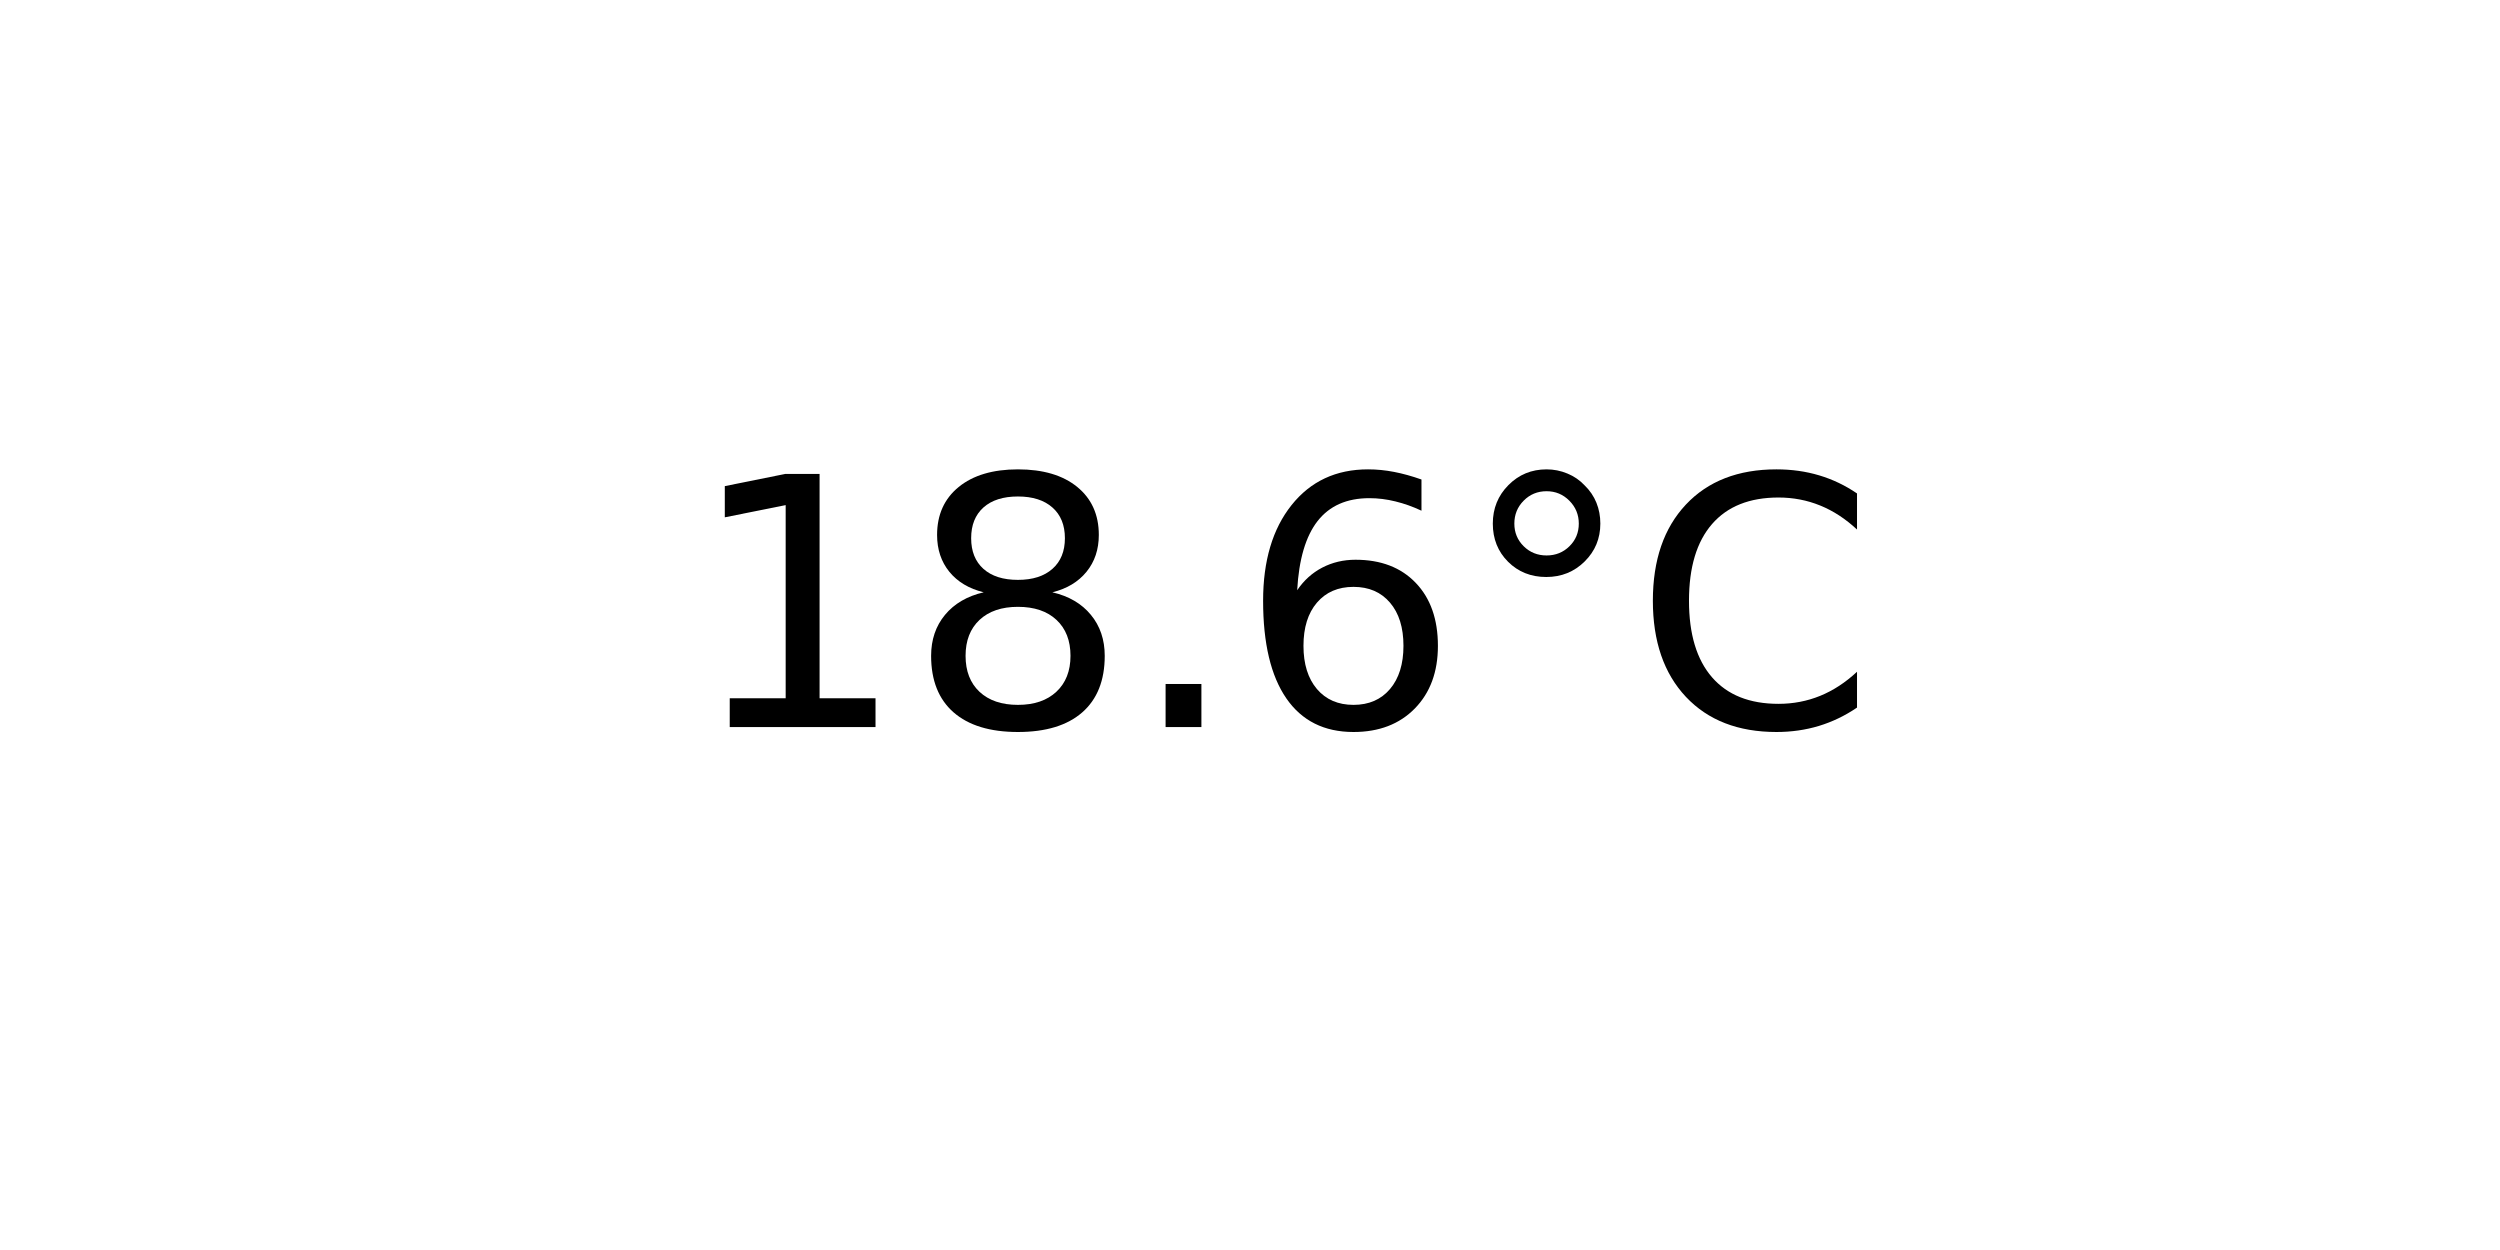
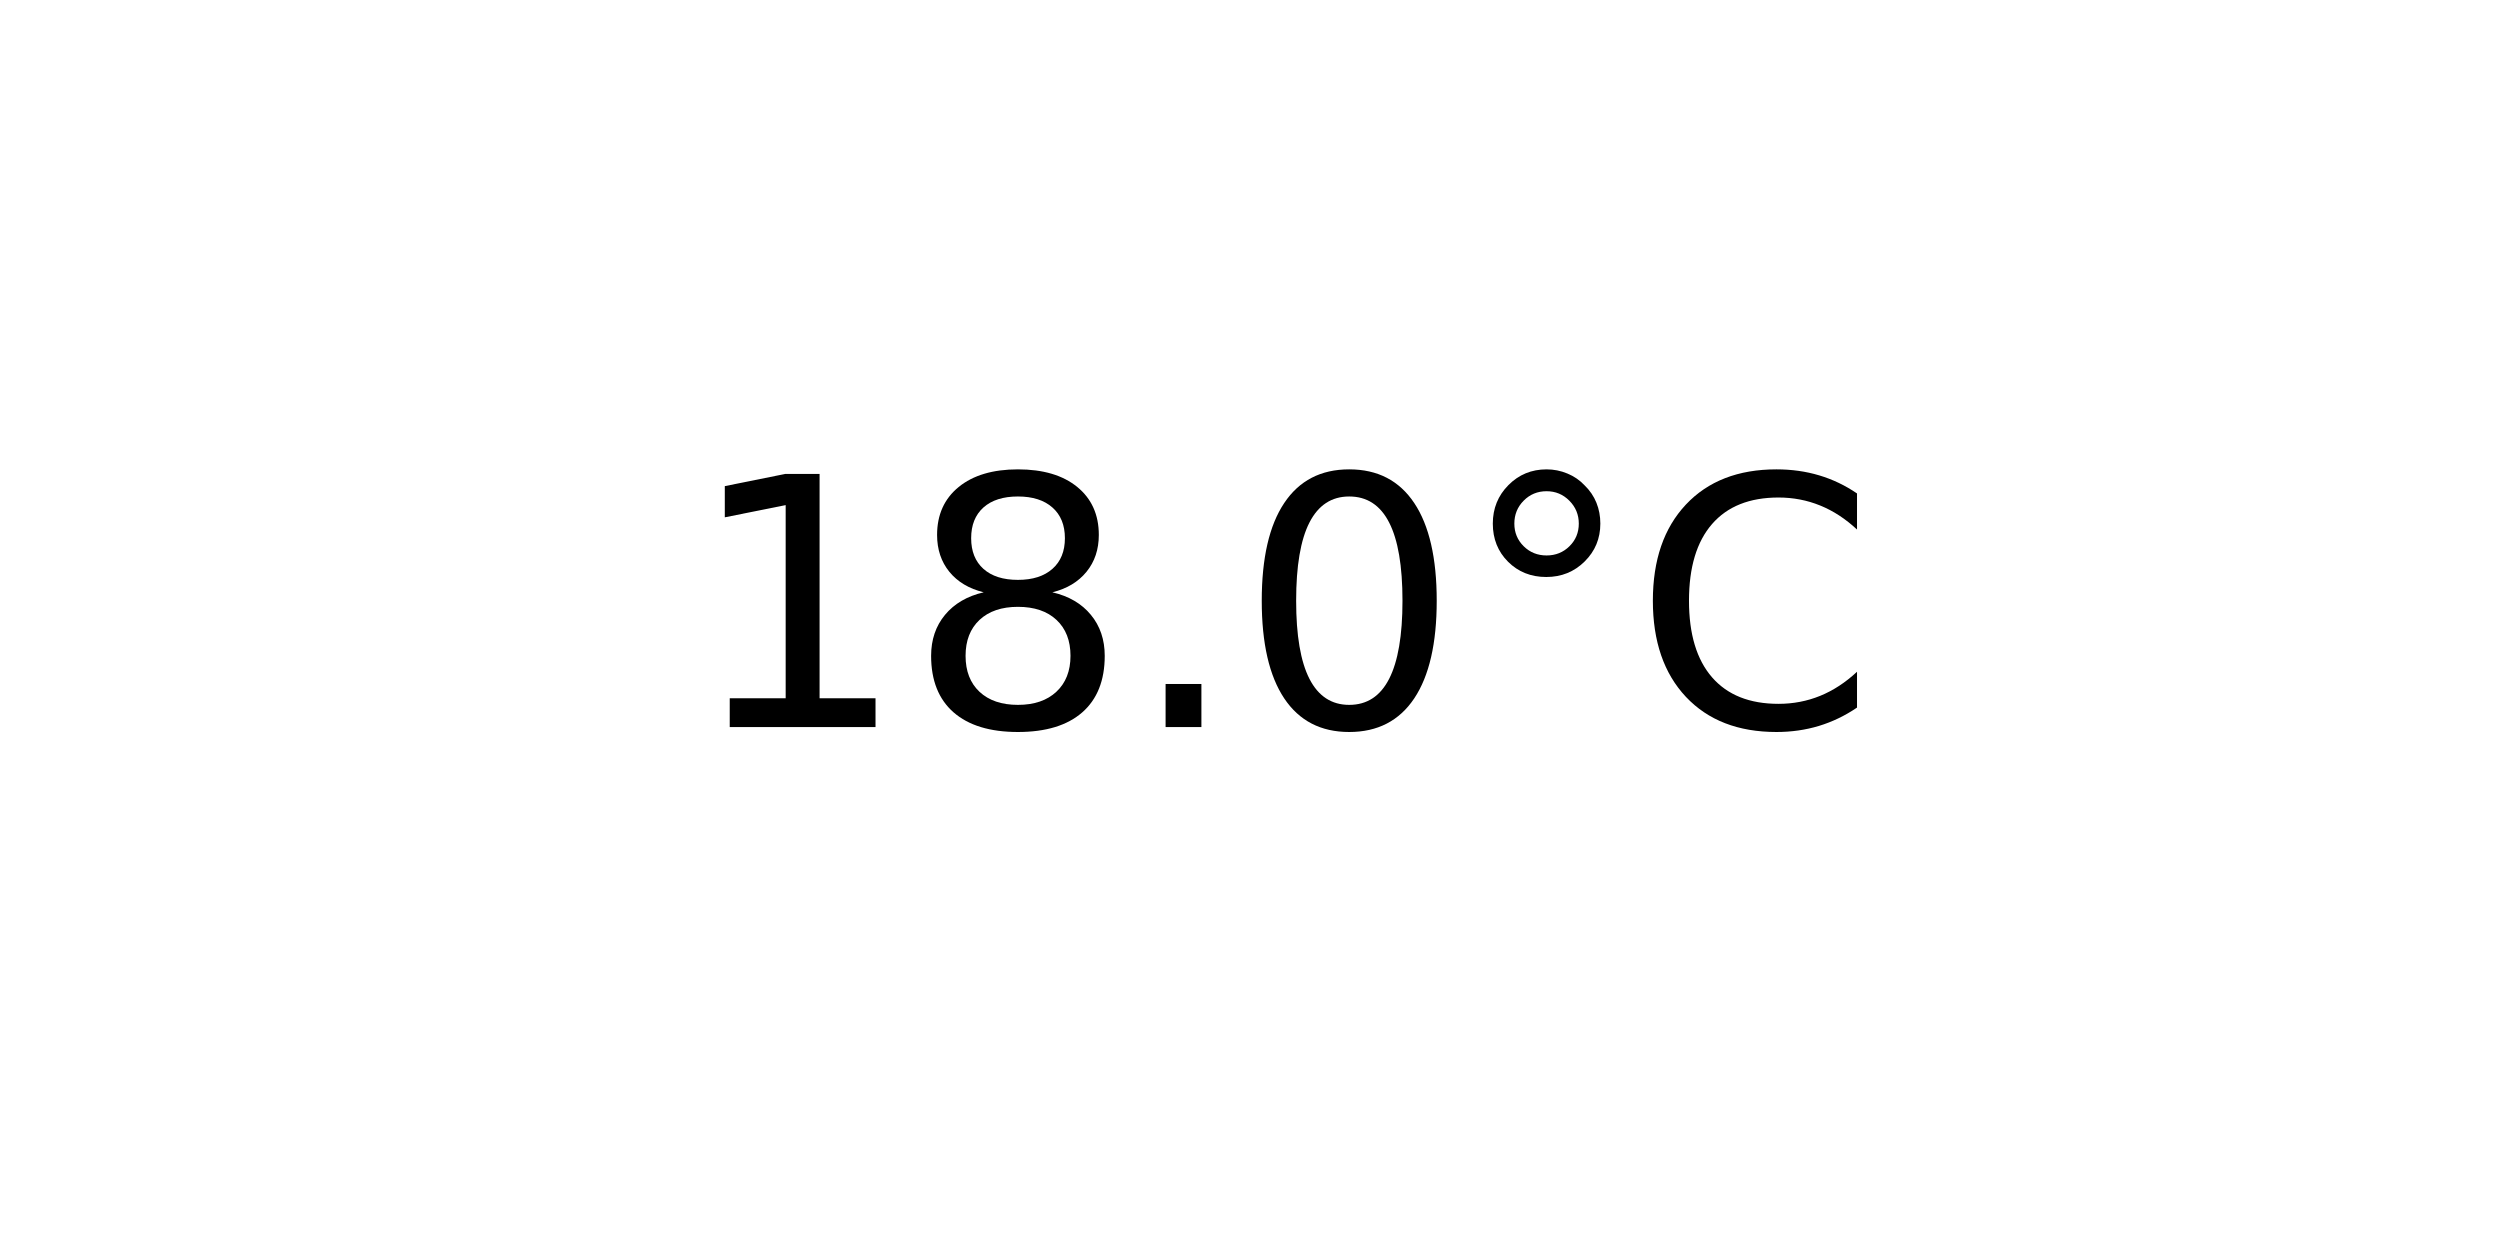
<svg xmlns="http://www.w3.org/2000/svg" xmlns:xlink="http://www.w3.org/1999/xlink" width="72pt" height="36pt" viewBox="0 0 72 36" version="1.1">
  <defs>
    <style type="text/css">*{stroke-linejoin: round; stroke-linecap: butt}</style>
  </defs>
  <g id="figure_1">
    <g id="axes_1">
      <g id="text_1">
        <g transform="translate(19.77578 20.93937) scale(0.1 -0.1)">
          <defs>
            <path id="DejaVuSans-31" d="M 794 531  L 1825 531  L 1825 4091  L 703 3866  L 703 4441  L 1819 4666  L 2450 4666  L 2450 531  L 3481 531  L 3481 0  L 794 0  L 794 531  z " transform="scale(0.015625)" />
            <path id="DejaVuSans-38" d="M 2034 2216  Q 1584 2216 1326 1975  Q 1069 1734 1069 1313  Q 1069 891 1326 650  Q 1584 409 2034 409  Q 2484 409 2743 651  Q 3003 894 3003 1313  Q 3003 1734 2745 1975  Q 2488 2216 2034 2216  z M 1403 2484  Q 997 2584 770 2862  Q 544 3141 544 3541  Q 544 4100 942 4425  Q 1341 4750 2034 4750  Q 2731 4750 3128 4425  Q 3525 4100 3525 3541  Q 3525 3141 3298 2862  Q 3072 2584 2669 2484  Q 3125 2378 3379 2068  Q 3634 1759 3634 1313  Q 3634 634 3220 271  Q 2806 -91 2034 -91  Q 1263 -91 848 271  Q 434 634 434 1313  Q 434 1759 690 2068  Q 947 2378 1403 2484  z M 1172 3481  Q 1172 3119 1398 2916  Q 1625 2713 2034 2713  Q 2441 2713 2670 2916  Q 2900 3119 2900 3481  Q 2900 3844 2670 4047  Q 2441 4250 2034 4250  Q 1625 4250 1398 4047  Q 1172 3844 1172 3481  z " transform="scale(0.015625)" />
            <path id="DejaVuSans-2e" d="M 684 794  L 1344 794  L 1344 0  L 684 0  L 684 794  z " transform="scale(0.015625)" />
-             <path id="DejaVuSans-36" d="M 2113 2584  Q 1688 2584 1439 2293  Q 1191 2003 1191 1497  Q 1191 994 1439 701  Q 1688 409 2113 409  Q 2538 409 2786 701  Q 3034 994 3034 1497  Q 3034 2003 2786 2293  Q 2538 2584 2113 2584  z M 3366 4563  L 3366 3988  Q 3128 4100 2886 4159  Q 2644 4219 2406 4219  Q 1781 4219 1451 3797  Q 1122 3375 1075 2522  Q 1259 2794 1537 2939  Q 1816 3084 2150 3084  Q 2853 3084 3261 2657  Q 3669 2231 3669 1497  Q 3669 778 3244 343  Q 2819 -91 2113 -91  Q 1303 -91 875 529  Q 447 1150 447 2328  Q 447 3434 972 4092  Q 1497 4750 2381 4750  Q 2619 4750 2861 4703  Q 3103 4656 3366 4563  z " transform="scale(0.015625)" />
+             <path id="DejaVuSans-30" d="M 2034 4250  Q 1547 4250 1301 3770  Q 1056 3291 1056 2328  Q 1056 1369 1301 889  Q 1547 409 2034 409  Q 2525 409 2770 889  Q 3016 1369 3016 2328  Q 3016 3291 2770 3770  Q 2525 4250 2034 4250  z M 2034 4750  Q 2819 4750 3233 4129  Q 3647 3509 3647 2328  Q 3647 1150 3233 529  Q 2819 -91 2034 -91  Q 1250 -91 836 529  Q 422 1150 422 2328  Q 422 3509 836 4129  Q 1250 4750 2034 4750  z " transform="scale(0.015625)" />
            <path id="DejaVuSans-b0" d="M 1600 4347  Q 1350 4347 1178 4173  Q 1006 4000 1006 3750  Q 1006 3503 1178 3333  Q 1350 3163 1600 3163  Q 1850 3163 2022 3333  Q 2194 3503 2194 3750  Q 2194 3997 2020 4172  Q 1847 4347 1600 4347  z M 1600 4750  Q 1800 4750 1984 4673  Q 2169 4597 2303 4453  Q 2447 4313 2519 4134  Q 2591 3956 2591 3750  Q 2591 3338 2302 3052  Q 2013 2766 1594 2766  Q 1172 2766 890 3047  Q 609 3328 609 3750  Q 609 4169 896 4459  Q 1184 4750 1600 4750  z " transform="scale(0.015625)" />
            <path id="DejaVuSans-43" d="M 4122 4306  L 4122 3641  Q 3803 3938 3442 4084  Q 3081 4231 2675 4231  Q 1875 4231 1450 3742  Q 1025 3253 1025 2328  Q 1025 1406 1450 917  Q 1875 428 2675 428  Q 3081 428 3442 575  Q 3803 722 4122 1019  L 4122 359  Q 3791 134 3420 21  Q 3050 -91 2638 -91  Q 1578 -91 968 557  Q 359 1206 359 2328  Q 359 3453 968 4101  Q 1578 4750 2638 4750  Q 3056 4750 3426 4639  Q 3797 4528 4122 4306  z " transform="scale(0.015625)" />
          </defs>
          <use xlink:href="#DejaVuSans-31" />
          <use xlink:href="#DejaVuSans-38" x="63.623" />
          <use xlink:href="#DejaVuSans-2e" x="127.246" />
-           <use xlink:href="#DejaVuSans-36" x="159.033" />
+           <use xlink:href="#DejaVuSans-30" x="159.033" />
          <use xlink:href="#DejaVuSans-b0" x="222.656" />
          <use xlink:href="#DejaVuSans-43" x="272.656" />
        </g>
      </g>
    </g>
  </g>
</svg>
